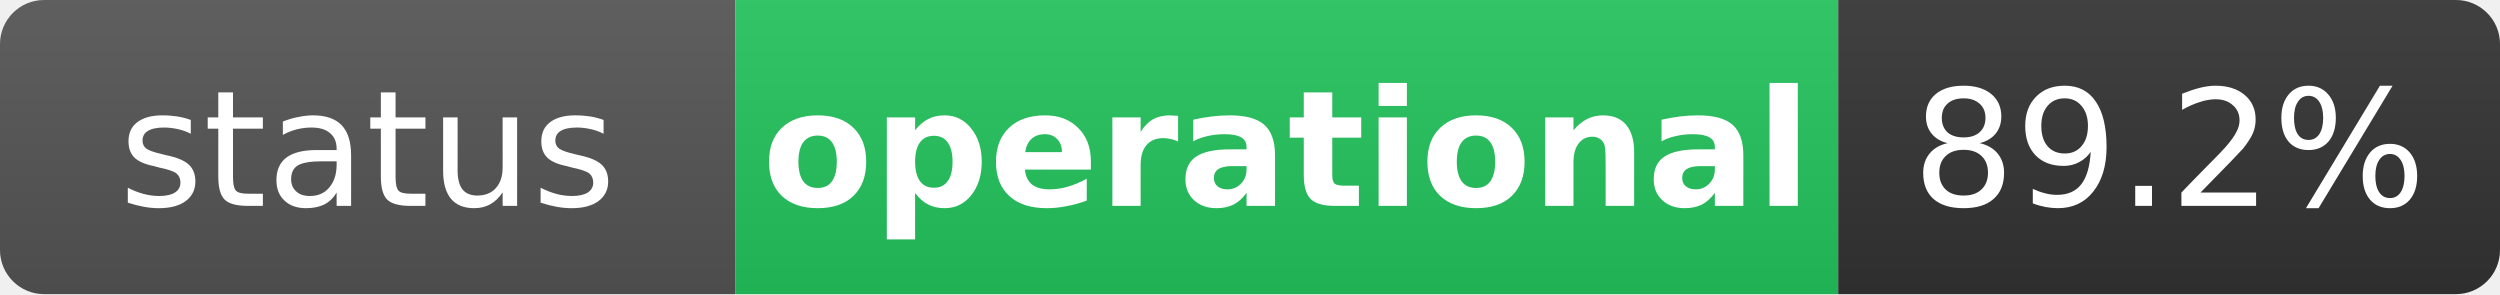
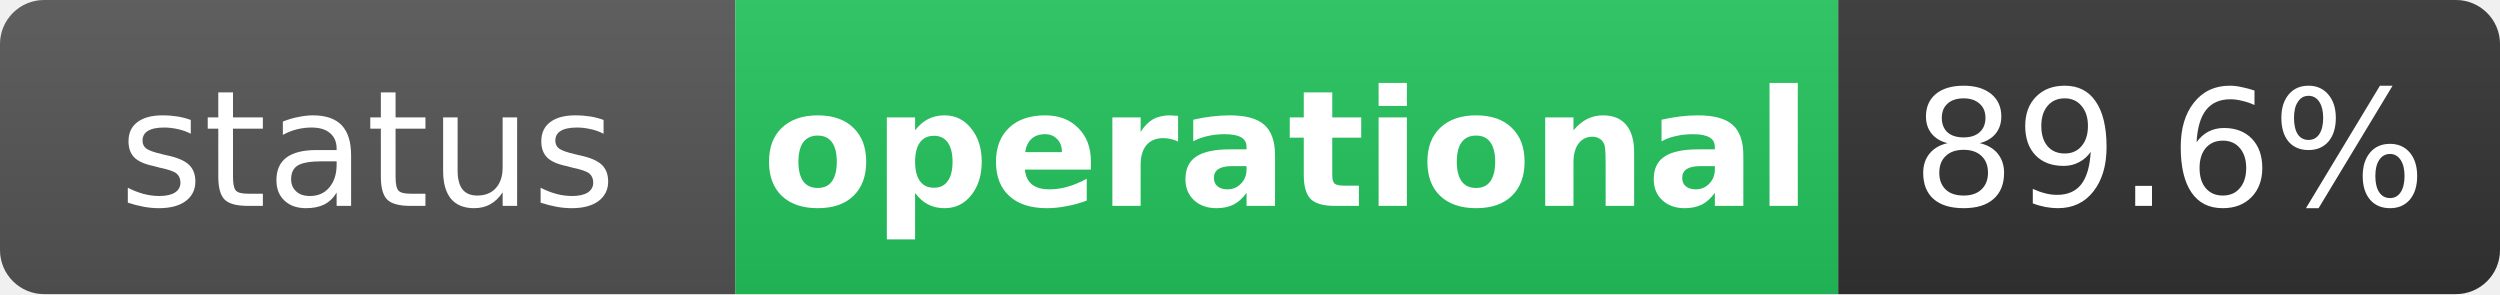
<svg xmlns="http://www.w3.org/2000/svg" width="170" height="20" role="img" aria-label="status: operational">
  <linearGradient id="s" x2="0" y2="100%">
    <stop offset="0" stop-color="#bbb" stop-opacity=".1" />
    <stop offset="1" stop-opacity=".1" />
  </linearGradient>
  <clipPath id="r">
    <rect width="170" height="20" rx="3" fill="#fff" />
  </clipPath>
  <g clip-path="url(#r)">
    <rect width="50" height="20" fill="#555" />
    <rect x="50" width="75" height="20" fill="#22c55e" />
    <rect x="125" width="45" height="20" fill="#333" />
    <rect width="170" height="20" fill="url(#s)" />
  </g>
  <g fill="#fff" text-anchor="middle" font-family="Verdana,Geneva,DejaVu Sans,sans-serif" text-rendering="geometricPrecision" font-size="11">
    <text x="25" y="14" fill="#fff">status</text>
    <text x="87.5" y="14" fill="#fff" font-weight="bold">operational</text>
-     <text x="147.5" y="14" fill="#fff">89.2%</text>
+     <text x="147.5" y="14" fill="#fff">89.6%</text>
  </g>
</svg>
